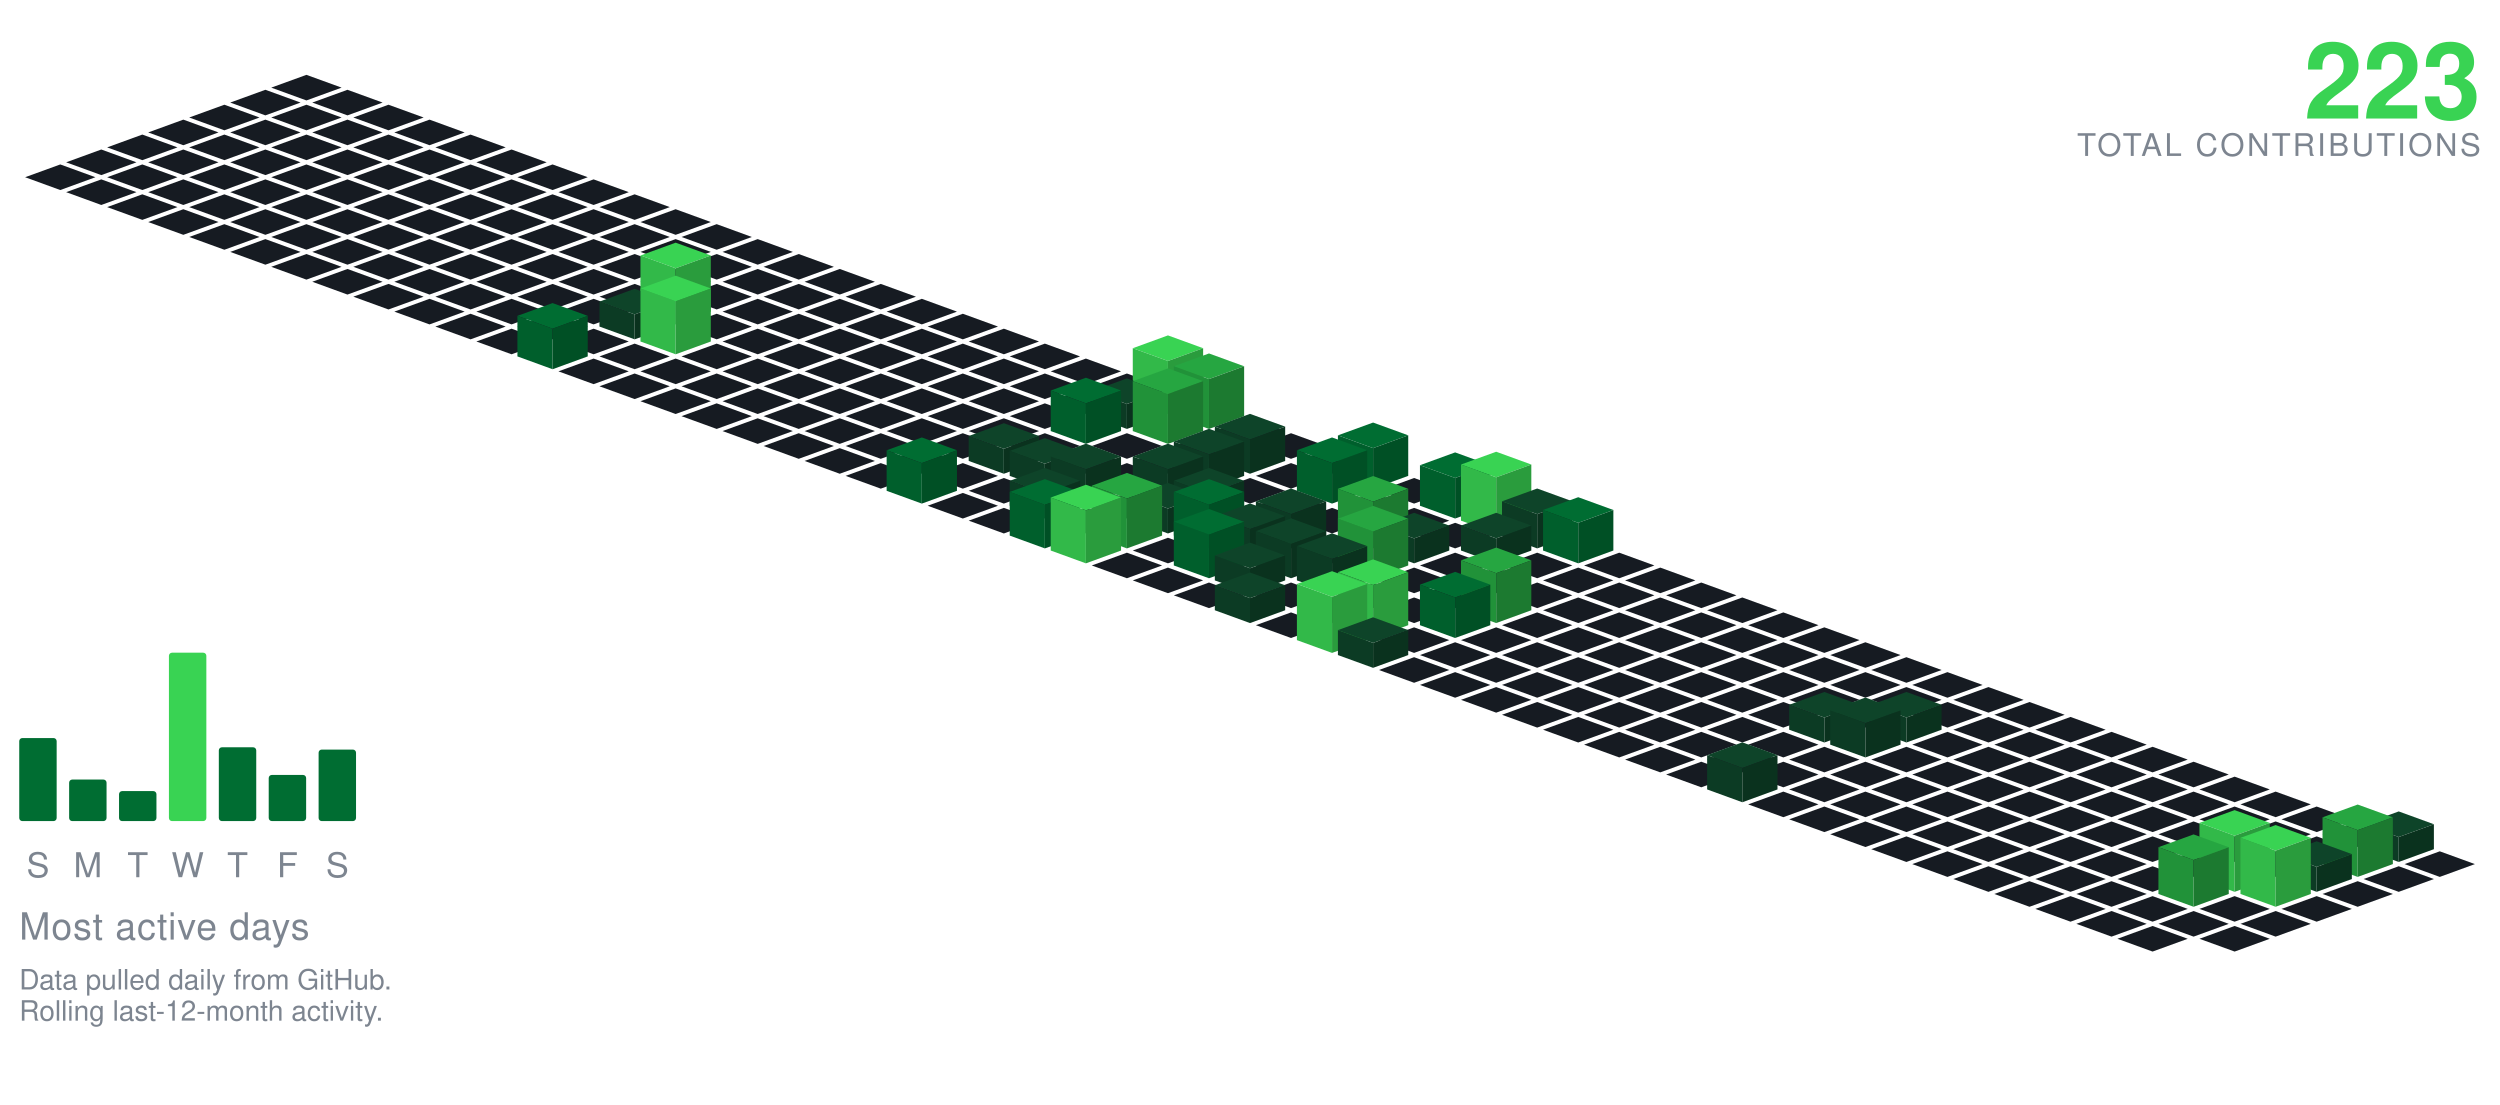
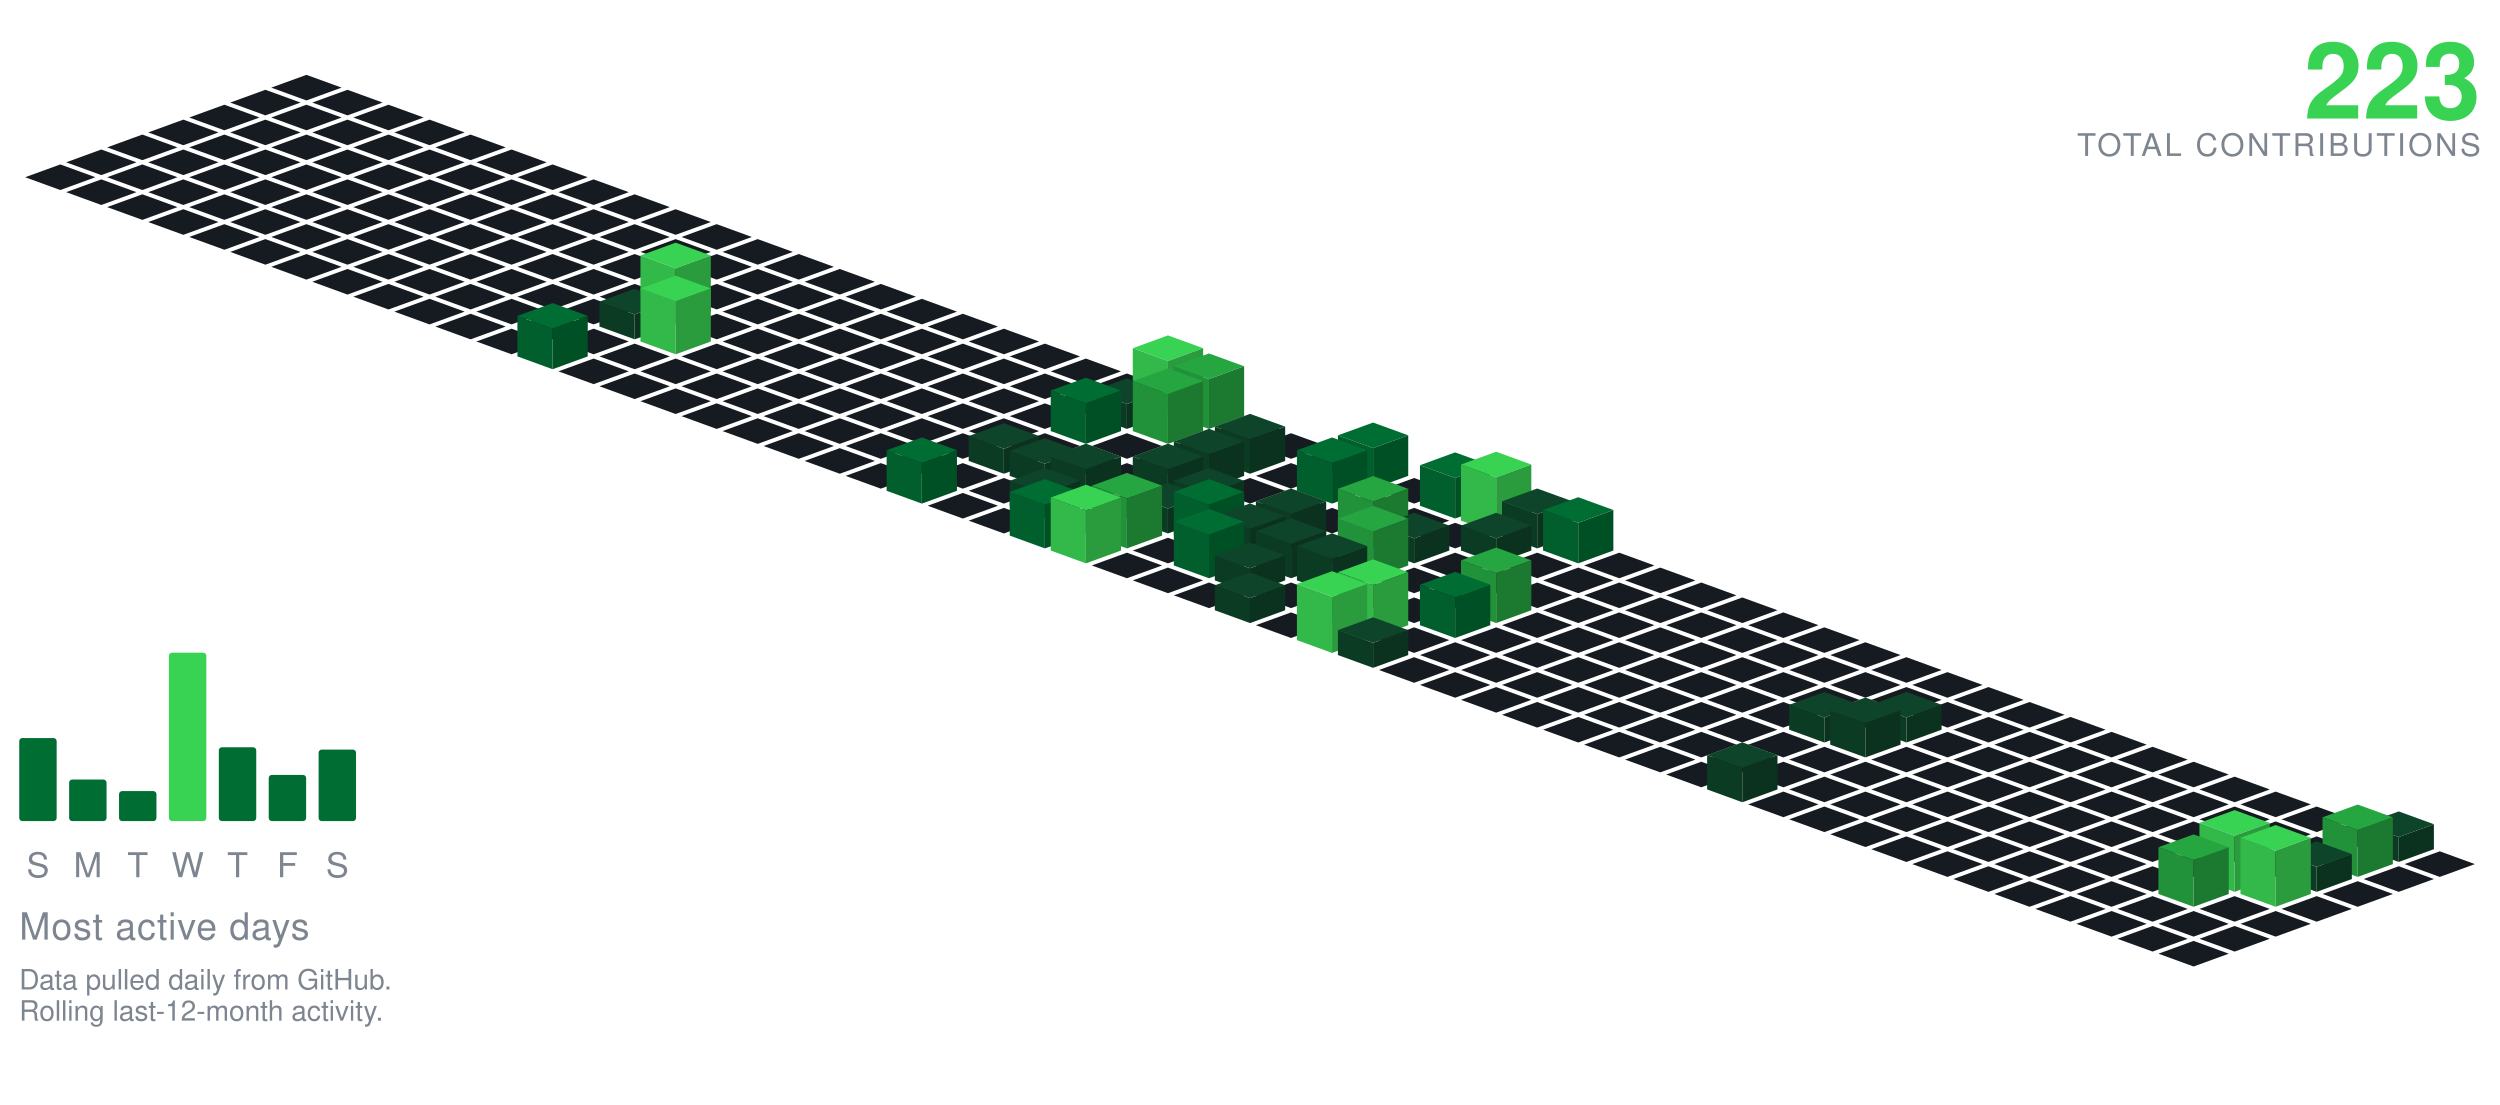
<svg xmlns="http://www.w3.org/2000/svg" viewBox="-98.09 -24.00 801.34 354.30" width="801" height="354">
  <polygon points="0.00,0.00 11.28,4.10 0.00,8.21 -11.28,4.10" fill="#161b22" />
  <polygon points="-13.16,4.79 -1.88,8.89 -13.16,13.00 -24.43,8.89" fill="#161b22" />
  <polygon points="13.16,4.79 24.43,8.89 13.16,13.00 1.88,8.89" fill="#161b22" />
  <polygon points="-26.31,9.58 -15.04,13.68 -26.31,17.79 -37.59,13.68" fill="#161b22" />
  <polygon points="0.00,9.58 11.28,13.68 0.00,17.79 -11.28,13.68" fill="#161b22" />
  <polygon points="26.31,9.58 37.59,13.68 26.31,17.79 15.04,13.68" fill="#161b22" />
  <polygon points="-39.47,14.36 -28.19,18.47 -39.47,22.57 -50.74,18.47" fill="#161b22" />
  <polygon points="-13.16,14.36 -1.88,18.47 -13.16,22.57 -24.43,18.47" fill="#161b22" />
  <polygon points="13.16,14.36 24.43,18.47 13.16,22.57 1.88,18.47" fill="#161b22" />
  <polygon points="39.47,14.36 50.74,18.47 39.47,22.57 28.19,18.47" fill="#161b22" />
  <polygon points="-52.62,19.15 -41.35,23.26 -52.62,27.36 -63.90,23.26" fill="#161b22" />
  <polygon points="-26.31,19.15 -15.04,23.26 -26.31,27.36 -37.59,23.26" fill="#161b22" />
  <polygon points="0.00,19.15 11.28,23.26 0.00,27.36 -11.28,23.26" fill="#161b22" />
  <polygon points="26.31,19.15 37.59,23.26 26.31,27.36 15.04,23.26" fill="#161b22" />
  <polygon points="52.62,19.15 63.90,23.26 52.62,27.36 41.35,23.26" fill="#161b22" />
  <polygon points="-65.78,23.94 -54.50,28.05 -65.78,32.15 -77.05,28.05" fill="#161b22" />
  <polygon points="-39.47,23.94 -28.19,28.05 -39.47,32.15 -50.74,28.05" fill="#161b22" />
  <polygon points="-13.16,23.94 -1.88,28.05 -13.16,32.15 -24.43,28.05" fill="#161b22" />
  <polygon points="13.16,23.94 24.43,28.05 13.16,32.15 1.88,28.05" fill="#161b22" />
  <polygon points="39.47,23.94 50.74,28.05 39.47,32.15 28.19,28.05" fill="#161b22" />
  <polygon points="65.78,23.94 77.05,28.05 65.78,32.15 54.50,28.05" fill="#161b22" />
  <polygon points="-78.93,28.73 -67.66,32.83 -78.93,36.94 -90.21,32.83" fill="#161b22" />
  <polygon points="-52.62,28.73 -41.35,32.83 -52.62,36.94 -63.90,32.83" fill="#161b22" />
  <polygon points="-26.31,28.73 -15.04,32.83 -26.31,36.94 -37.59,32.83" fill="#161b22" />
  <polygon points="0.00,28.73 11.28,32.83 0.00,36.94 -11.28,32.83" fill="#161b22" />
  <polygon points="26.31,28.73 37.59,32.83 26.31,36.94 15.04,32.83" fill="#161b22" />
  <polygon points="52.62,28.73 63.90,32.83 52.62,36.94 41.35,32.83" fill="#161b22" />
  <polygon points="78.93,28.73 90.21,32.83 78.93,36.94 67.66,32.83" fill="#161b22" />
  <polygon points="-65.78,33.52 -54.50,37.62 -65.78,41.73 -77.05,37.62" fill="#161b22" />
  <polygon points="-39.47,33.52 -28.19,37.62 -39.47,41.73 -50.74,37.62" fill="#161b22" />
  <polygon points="-13.16,33.52 -1.88,37.62 -13.16,41.73 -24.43,37.62" fill="#161b22" />
  <polygon points="13.16,33.52 24.43,37.62 13.16,41.73 1.88,37.62" fill="#161b22" />
  <polygon points="39.47,33.52 50.74,37.62 39.47,41.73 28.19,37.62" fill="#161b22" />
  <polygon points="65.78,33.52 77.05,37.62 65.78,41.73 54.50,37.62" fill="#161b22" />
  <polygon points="92.09,33.52 103.37,37.62 92.09,41.73 80.81,37.62" fill="#161b22" />
  <polygon points="-52.62,38.31 -41.35,42.41 -52.62,46.51 -63.90,42.41" fill="#161b22" />
  <polygon points="-26.31,38.31 -15.04,42.41 -26.31,46.51 -37.59,42.41" fill="#161b22" />
  <polygon points="0.00,38.31 11.28,42.41 0.00,46.51 -11.28,42.41" fill="#161b22" />
  <polygon points="26.31,38.31 37.59,42.41 26.31,46.51 15.04,42.41" fill="#161b22" />
  <polygon points="52.62,38.31 63.90,42.41 52.62,46.51 41.35,42.41" fill="#161b22" />
  <polygon points="78.93,38.31 90.21,42.41 78.93,46.51 67.66,42.41" fill="#161b22" />
  <polygon points="105.25,38.31 116.52,42.41 105.25,46.51 93.97,42.41" fill="#161b22" />
  <polygon points="-39.47,43.09 -28.19,47.20 -39.47,51.30 -50.74,47.20" fill="#161b22" />
  <polygon points="-13.16,43.09 -1.88,47.20 -13.16,51.30 -24.43,47.20" fill="#161b22" />
  <polygon points="13.16,43.09 24.43,47.20 13.16,51.30 1.88,47.20" fill="#161b22" />
  <polygon points="39.47,43.09 50.74,47.20 39.47,51.30 28.19,47.20" fill="#161b22" />
  <polygon points="65.78,43.09 77.05,47.20 65.78,51.30 54.50,47.20" fill="#161b22" />
  <polygon points="92.09,43.09 103.37,47.20 92.09,51.30 80.81,47.20" fill="#161b22" />
  <polygon points="118.40,43.09 129.68,47.20 118.40,51.30 107.12,47.20" fill="#161b22" />
  <polygon points="-26.31,47.88 -15.04,51.99 -26.31,56.09 -37.59,51.99" fill="#161b22" />
  <polygon points="0.00,47.88 11.28,51.99 0.00,56.09 -11.28,51.99" fill="#161b22" />
  <polygon points="26.31,47.88 37.59,51.99 26.31,56.09 15.04,51.99" fill="#161b22" />
  <polygon points="52.62,47.88 63.90,51.99 52.62,56.09 41.35,51.99" fill="#161b22" />
  <polygon points="78.93,47.88 90.21,51.99 78.93,56.09 67.66,51.99" fill="#161b22" />
  <polygon points="105.25,47.88 116.52,51.99 105.25,56.09 93.97,51.99" fill="#161b22" />
  <polygon points="131.56,47.88 142.83,51.99 131.56,56.09 120.28,51.99" fill="#161b22" />
  <polygon points="-13.16,52.67 -1.88,56.78 -13.16,60.88 -24.43,56.78" fill="#161b22" />
  <polygon points="13.16,52.67 24.43,56.78 13.16,60.88 1.88,56.78" fill="#161b22" />
  <polygon points="39.47,52.67 50.74,56.78 39.47,60.88 28.19,56.78" fill="#161b22" />
  <polygon points="65.78,52.67 77.05,56.78 65.78,60.88 54.50,56.78" fill="#161b22" />
  <polygon points="92.09,52.67 103.37,56.78 92.09,60.88 80.81,56.78" fill="#161b22" />
  <polygon points="118.40,52.67 129.68,56.78 118.40,60.88 107.12,56.78" fill="#161b22" />
  <polygon points="144.71,52.67 155.99,56.78 144.71,60.88 133.44,56.78" fill="#161b22" />
  <polygon points="0.00,57.46 11.28,61.56 0.00,65.67 -11.28,61.56" fill="#161b22" />
  <polygon points="26.31,57.46 37.59,61.56 26.31,65.67 15.04,61.56" fill="#161b22" />
  <polygon points="52.62,57.46 63.90,61.56 52.62,65.67 41.35,61.56" fill="#161b22" />
  <polygon points="78.93,57.46 90.21,61.56 78.93,65.67 67.66,61.56" fill="#161b22" />
  <polygon points="105.25,57.46 116.52,61.56 105.25,65.67 93.97,61.56" fill="#161b22" />
  <polygon points="131.56,57.46 142.83,61.56 131.56,65.67 120.28,61.56" fill="#161b22" />
  <polygon points="157.87,57.46 169.14,61.56 157.87,65.67 146.59,61.56" fill="#161b22" />
  <polygon points="13.16,62.25 24.43,66.35 13.16,70.46 1.88,66.35" fill="#161b22" />
  <polygon points="39.47,62.25 50.74,66.35 39.47,70.46 28.19,66.35" fill="#161b22" />
  <polygon points="65.78,62.25 77.05,66.35 65.78,70.46 54.50,66.35" fill="#161b22" />
  <polygon points="92.09,62.25 103.37,66.35 92.09,70.46 80.81,66.35" fill="#161b22" />
  <polygon points="118.40,62.25 129.68,66.35 118.40,70.46 107.12,66.35" fill="#161b22" />
  <polygon points="144.71,62.25 155.99,66.35 144.71,70.46 133.44,66.35" fill="#161b22" />
  <polygon points="171.02,62.25 182.30,66.35 171.02,70.46 159.75,66.35" fill="#161b22" />
  <polygon points="26.31,67.04 37.59,71.14 26.31,75.24 15.04,71.14" fill="#161b22" />
  <polygon points="52.62,67.04 63.90,71.14 52.62,75.24 41.35,71.14" fill="#161b22" />
  <polygon points="78.93,67.04 90.21,71.14 78.93,75.24 67.66,71.14" fill="#161b22" />
  <polygon points="105.25,67.04 116.52,71.14 105.25,75.24 93.97,71.14" fill="#161b22" />
  <polygon points="131.56,67.04 142.83,71.14 131.56,75.24 120.28,71.14" fill="#161b22" />
  <polygon points="157.87,67.04 169.14,71.14 157.87,75.24 146.59,71.14" fill="#161b22" />
  <polygon points="184.18,67.04 195.46,71.14 184.18,75.24 172.90,71.14" fill="#161b22" />
  <polygon points="39.47,71.82 50.74,75.93 39.47,80.03 28.19,75.93" fill="#161b22" />
  <polygon points="65.78,71.82 77.05,75.93 65.78,80.03 54.50,75.93" fill="#161b22" />
  <polygon points="92.09,71.82 103.37,75.93 92.09,80.03 80.81,75.93" fill="#161b22" />
  <polygon points="144.71,71.82 155.99,75.93 144.71,80.03 133.44,75.93" fill="#161b22" />
  <polygon points="171.02,71.82 182.30,75.93 171.02,80.03 159.75,75.93" fill="#161b22" />
  <polygon points="197.34,71.82 208.61,75.93 197.34,80.03 186.06,75.93" fill="#161b22" />
  <polygon points="118.40,53.82 129.68,57.93 118.40,62.03 107.12,57.93" fill="#39d353" />
  <polygon points="107.12,75.93 107.12,57.93 118.40,62.03 118.40,80.03" fill="#32b949" />
  <polygon points="118.40,80.03 118.40,62.03 129.68,57.93 129.68,75.93" fill="#2a9c3d" />
  <polygon points="52.62,76.61 63.90,80.72 52.62,84.82 41.35,80.72" fill="#161b22" />
  <polygon points="78.93,76.61 90.21,80.72 78.93,84.82 67.66,80.72" fill="#161b22" />
  <polygon points="131.56,76.61 142.83,80.72 131.56,84.82 120.28,80.72" fill="#161b22" />
  <polygon points="157.87,76.61 169.14,80.72 157.87,84.82 146.59,80.72" fill="#161b22" />
  <polygon points="184.18,76.61 195.46,80.72 184.18,84.82 172.90,80.72" fill="#161b22" />
  <polygon points="210.49,76.61 221.77,80.72 210.49,84.82 199.21,80.72" fill="#161b22" />
  <polygon points="105.25,68.61 116.52,72.72 105.25,76.82 93.97,72.72" fill="#0e4429" />
  <polygon points="93.97,80.72 93.97,72.72 105.25,76.82 105.25,84.82" fill="#0c3b24" />
  <polygon points="105.25,84.82 105.25,76.82 116.52,72.72 116.52,80.72" fill="#0a321e" />
  <polygon points="65.78,81.40 77.05,85.51 65.78,89.61 54.50,85.51" fill="#161b22" />
  <polygon points="92.09,81.40 103.37,85.51 92.09,89.61 80.81,85.51" fill="#161b22" />
  <polygon points="144.71,81.40 155.99,85.51 144.71,89.61 133.44,85.51" fill="#161b22" />
  <polygon points="171.02,81.40 182.30,85.51 171.02,89.61 159.75,85.51" fill="#161b22" />
  <polygon points="197.34,81.40 208.61,85.51 197.34,89.61 186.06,85.51" fill="#161b22" />
  <polygon points="223.65,81.40 234.92,85.51 223.65,89.61 212.37,85.51" fill="#161b22" />
  <polygon points="118.40,64.40 129.68,68.51 118.40,72.61 107.12,68.51" fill="#39d353" />
  <polygon points="107.12,85.51 107.12,68.51 118.40,72.61 118.40,89.61" fill="#32b949" />
  <polygon points="118.40,89.61 118.40,72.61 129.68,68.51 129.68,85.51" fill="#2a9c3d" />
  <polygon points="105.25,86.19 116.52,90.29 105.25,94.40 93.97,90.29" fill="#161b22" />
  <polygon points="131.56,86.19 142.83,90.29 131.56,94.40 120.28,90.29" fill="#161b22" />
  <polygon points="157.87,86.19 169.14,90.29 157.87,94.40 146.59,90.29" fill="#161b22" />
  <polygon points="184.18,86.19 195.46,90.29 184.18,94.40 172.90,90.29" fill="#161b22" />
  <polygon points="210.49,86.19 221.77,90.29 210.49,94.40 199.21,90.29" fill="#161b22" />
  <polygon points="236.80,86.19 248.08,90.29 236.80,94.40 225.53,90.29" fill="#161b22" />
  <polygon points="78.93,73.19 90.21,77.29 78.93,81.40 67.66,77.29" fill="#006d32" />
  <polygon points="67.66,90.29 67.66,77.29 78.93,81.40 78.93,94.40" fill="#005f2c" />
  <polygon points="78.93,94.40 78.93,81.40 90.21,77.29 90.21,90.29" fill="#005025" />
  <polygon points="92.09,90.98 103.37,95.08 92.09,99.19 80.81,95.08" fill="#161b22" />
  <polygon points="118.40,90.98 129.68,95.08 118.40,99.19 107.12,95.08" fill="#161b22" />
  <polygon points="144.71,90.98 155.99,95.08 144.71,99.19 133.44,95.08" fill="#161b22" />
  <polygon points="171.02,90.98 182.30,95.08 171.02,99.19 159.75,95.08" fill="#161b22" />
  <polygon points="197.34,90.98 208.61,95.08 197.34,99.19 186.06,95.08" fill="#161b22" />
  <polygon points="223.65,90.98 234.92,95.08 223.65,99.19 212.37,95.08" fill="#161b22" />
  <polygon points="249.96,90.98 261.23,95.08 249.96,99.19 238.68,95.08" fill="#161b22" />
  <polygon points="105.25,95.77 116.52,99.87 105.25,103.97 93.97,99.87" fill="#161b22" />
  <polygon points="131.56,95.77 142.83,99.87 131.56,103.97 120.28,99.87" fill="#161b22" />
  <polygon points="157.87,95.77 169.14,99.87 157.87,103.97 146.59,99.87" fill="#161b22" />
  <polygon points="184.18,95.77 195.46,99.87 184.18,103.97 172.90,99.87" fill="#161b22" />
  <polygon points="210.49,95.77 221.77,99.87 210.49,103.97 199.21,99.87" fill="#161b22" />
  <polygon points="236.80,95.77 248.08,99.87 236.80,103.97 225.53,99.87" fill="#161b22" />
  <polygon points="263.11,95.77 274.39,99.87 263.11,103.97 251.84,99.87" fill="#161b22" />
  <polygon points="118.40,100.55 129.68,104.66 118.40,108.76 107.12,104.66" fill="#161b22" />
  <polygon points="144.71,100.55 155.99,104.66 144.71,108.76 133.44,104.66" fill="#161b22" />
  <polygon points="171.02,100.55 182.30,104.66 171.02,108.76 159.75,104.66" fill="#161b22" />
  <polygon points="197.34,100.55 208.61,104.66 197.34,108.76 186.06,104.66" fill="#161b22" />
  <polygon points="223.65,100.55 234.92,104.66 223.65,108.76 212.37,104.66" fill="#161b22" />
  <polygon points="249.96,100.55 261.23,104.66 249.96,108.76 238.68,104.66" fill="#161b22" />
  <polygon points="276.27,83.55 287.55,87.66 276.27,91.76 264.99,87.66" fill="#39d353" />
  <polygon points="264.99,104.66 264.99,87.66 276.27,91.76 276.27,108.76" fill="#32b949" />
  <polygon points="276.27,108.76 276.27,91.76 287.55,87.66 287.55,104.66" fill="#2a9c3d" />
  <polygon points="131.56,105.34 142.83,109.45 131.56,113.55 120.28,109.45" fill="#161b22" />
  <polygon points="157.87,105.34 169.14,109.45 157.87,113.55 146.59,109.45" fill="#161b22" />
  <polygon points="184.18,105.34 195.46,109.45 184.18,113.55 172.90,109.45" fill="#161b22" />
  <polygon points="210.49,105.34 221.77,109.45 210.49,113.55 199.21,109.45" fill="#161b22" />
  <polygon points="236.80,105.34 248.08,109.45 236.80,113.55 225.53,109.45" fill="#161b22" />
  <polygon points="263.11,97.34 274.39,101.45 263.11,105.55 251.84,101.45" fill="#0e4429" />
  <polygon points="251.84,109.45 251.84,101.45 263.11,105.55 263.11,113.55" fill="#0c3b24" />
  <polygon points="263.11,113.55 263.11,105.55 274.39,101.45 274.39,109.45" fill="#0a321e" />
  <polygon points="289.43,89.34 300.70,93.45 289.43,97.55 278.15,93.45" fill="#26a641" />
  <polygon points="278.15,109.45 278.15,93.45 289.43,97.55 289.43,113.55" fill="#219239" />
  <polygon points="289.43,113.55 289.43,97.55 300.70,93.45 300.70,109.45" fill="#1c7a30" />
  <polygon points="144.71,110.13 155.99,114.23 144.71,118.34 133.44,114.23" fill="#161b22" />
  <polygon points="171.02,110.13 182.30,114.23 171.02,118.34 159.75,114.23" fill="#161b22" />
  <polygon points="197.34,110.13 208.61,114.23 197.34,118.34 186.06,114.23" fill="#161b22" />
  <polygon points="223.65,110.13 234.92,114.23 223.65,118.34 212.37,114.23" fill="#161b22" />
  <polygon points="302.58,110.13 313.86,114.23 302.58,118.34 291.30,114.23" fill="#161b22" />
  <polygon points="249.96,97.13 261.23,101.23 249.96,105.34 238.68,101.23" fill="#006d32" />
  <polygon points="238.68,114.23 238.68,101.23 249.96,105.34 249.96,118.34" fill="#005f2c" />
  <polygon points="249.96,118.34 249.96,105.34 261.23,101.23 261.23,114.23" fill="#005025" />
  <polygon points="276.27,94.13 287.55,98.23 276.27,102.34 264.99,98.23" fill="#26a641" />
  <polygon points="264.99,114.23 264.99,98.23 276.27,102.34 276.27,118.34" fill="#219239" />
  <polygon points="276.27,118.34 276.27,102.34 287.55,98.23 287.55,114.23" fill="#1c7a30" />
  <polygon points="157.87,114.92 169.14,119.02 157.87,123.13 146.59,119.02" fill="#161b22" />
  <polygon points="184.18,114.92 195.46,119.02 184.18,123.13 172.90,119.02" fill="#161b22" />
  <polygon points="210.49,114.92 221.77,119.02 210.49,123.13 199.21,119.02" fill="#161b22" />
  <polygon points="236.80,114.92 248.08,119.02 236.80,123.13 225.53,119.02" fill="#161b22" />
  <polygon points="263.11,114.92 274.39,119.02 263.11,123.13 251.84,119.02" fill="#161b22" />
  <polygon points="289.43,114.92 300.70,119.02 289.43,123.13 278.15,119.02" fill="#161b22" />
  <polygon points="315.74,114.92 327.01,119.02 315.74,123.13 304.46,119.02" fill="#161b22" />
  <polygon points="171.02,119.71 182.30,123.81 171.02,127.92 159.75,123.81" fill="#161b22" />
  <polygon points="197.34,119.71 208.61,123.81 197.34,127.92 186.06,123.81" fill="#161b22" />
  <polygon points="249.96,119.71 261.23,123.81 249.96,127.92 238.68,123.81" fill="#161b22" />
  <polygon points="276.27,119.71 287.55,123.81 276.27,127.92 264.99,123.81" fill="#161b22" />
  <polygon points="328.89,119.71 340.17,123.81 328.89,127.92 317.62,123.81" fill="#161b22" />
  <polygon points="223.65,111.71 234.92,115.81 223.65,119.92 212.37,115.81" fill="#0e4429" />
  <polygon points="212.37,123.81 212.37,115.81 223.65,119.92 223.65,127.92" fill="#0c3b24" />
  <polygon points="223.65,127.92 223.65,119.92 234.92,115.81 234.92,123.81" fill="#0a321e" />
  <polygon points="302.58,108.71 313.86,112.81 302.58,116.92 291.30,112.81" fill="#0e4429" />
  <polygon points="291.30,123.81 291.30,112.81 302.58,116.92 302.58,127.92" fill="#0c3b24" />
  <polygon points="302.58,127.92 302.58,116.92 313.86,112.81 313.86,123.81" fill="#0a321e" />
  <polygon points="184.18,124.50 195.46,128.60 184.18,132.70 172.90,128.60" fill="#161b22" />
  <polygon points="210.49,124.50 221.77,128.60 210.49,132.70 199.21,128.60" fill="#161b22" />
  <polygon points="263.11,124.50 274.39,128.60 263.11,132.70 251.84,128.60" fill="#161b22" />
  <polygon points="315.74,124.50 327.01,128.60 315.74,132.70 304.46,128.60" fill="#161b22" />
  <polygon points="236.80,116.50 248.08,120.60 236.80,124.70 225.53,120.60" fill="#0e4429" />
  <polygon points="225.53,128.60 225.53,120.60 236.80,124.70 236.80,132.70" fill="#0c3b24" />
  <polygon points="236.80,132.70 236.80,124.70 248.08,120.60 248.08,128.60" fill="#0a321e" />
  <polygon points="289.43,113.50 300.70,117.60 289.43,121.70 278.15,117.60" fill="#0e4429" />
  <polygon points="278.15,128.60 278.15,117.60 289.43,121.70 289.43,132.70" fill="#0c3b24" />
  <polygon points="289.43,132.70 289.43,121.70 300.70,117.60 300.70,128.60" fill="#0a321e" />
  <polygon points="342.05,111.50 353.32,115.60 342.05,119.70 330.77,115.60" fill="#006d32" />
  <polygon points="330.77,128.60 330.77,115.60 342.05,119.70 342.05,132.70" fill="#005f2c" />
  <polygon points="342.05,132.70 342.05,119.70 353.32,115.60 353.32,128.60" fill="#005025" />
  <polygon points="223.65,129.28 234.92,133.39 223.65,137.49 212.37,133.39" fill="#161b22" />
  <polygon points="302.58,129.28 313.86,133.39 302.58,137.49 291.30,133.39" fill="#161b22" />
  <polygon points="355.20,129.28 366.48,133.39 355.20,137.49 343.93,133.39" fill="#161b22" />
  <polygon points="249.96,118.28 261.23,122.39 249.96,126.49 238.68,122.39" fill="#0e4429" />
  <polygon points="238.68,133.39 238.68,122.39 249.96,126.49 249.96,137.49" fill="#0c3b24" />
  <polygon points="249.96,137.49 249.96,126.49 261.23,122.39 261.23,133.39" fill="#0a321e" />
  <polygon points="276.27,118.28 287.55,122.39 276.27,126.49 264.99,122.39" fill="#0e4429" />
  <polygon points="264.99,133.39 264.99,122.39 276.27,126.49 276.27,137.49" fill="#0c3b24" />
  <polygon points="276.27,137.49 276.27,126.49 287.55,122.39 287.55,133.39" fill="#0a321e" />
  <polygon points="197.34,116.28 208.61,120.39 197.34,124.49 186.06,120.39" fill="#006d32" />
  <polygon points="186.06,133.39 186.06,120.39 197.34,124.49 197.34,137.49" fill="#005f2c" />
  <polygon points="197.34,137.49 197.34,124.49 208.61,120.39 208.61,133.39" fill="#005025" />
  <polygon points="328.89,116.28 340.17,120.39 328.89,124.49 317.62,120.39" fill="#006d32" />
  <polygon points="317.62,133.39 317.62,120.39 328.89,124.49 328.89,137.49" fill="#005f2c" />
  <polygon points="328.89,137.49 328.89,124.49 340.17,120.39 340.17,133.39" fill="#005025" />
  <polygon points="210.49,134.07 221.77,138.18 210.49,142.28 199.21,138.18" fill="#161b22" />
  <polygon points="263.11,134.07 274.39,138.18 263.11,142.28 251.84,138.18" fill="#161b22" />
  <polygon points="315.74,134.07 327.01,138.18 315.74,142.28 304.46,138.18" fill="#161b22" />
  <polygon points="342.05,134.07 353.32,138.18 342.05,142.28 330.77,138.18" fill="#161b22" />
  <polygon points="236.80,126.07 248.08,130.18 236.80,134.28 225.53,130.18" fill="#0e4429" />
  <polygon points="225.53,138.18 225.53,130.18 236.80,134.28 236.80,142.28" fill="#0c3b24" />
  <polygon points="236.80,142.28 236.80,134.28 248.08,130.18 248.08,138.18" fill="#0a321e" />
  <polygon points="289.43,126.07 300.70,130.18 289.43,134.28 278.15,130.18" fill="#0e4429" />
  <polygon points="278.15,138.18 278.15,130.18 289.43,134.28 289.43,142.28" fill="#0c3b24" />
  <polygon points="289.43,142.28 289.43,134.28 300.70,130.18 300.70,138.18" fill="#0a321e" />
  <polygon points="368.36,121.07 379.64,125.18 368.36,129.28 357.08,125.18" fill="#006d32" />
  <polygon points="357.08,138.18 357.08,125.18 368.36,129.28 368.36,142.28" fill="#005f2c" />
  <polygon points="368.36,142.28 368.36,129.28 379.64,125.18 379.64,138.18" fill="#005025" />
  <polygon points="223.65,138.86 234.92,142.96 223.65,147.07 212.37,142.96" fill="#161b22" />
  <polygon points="249.96,138.86 261.23,142.96 249.96,147.07 238.68,142.96" fill="#161b22" />
  <polygon points="302.58,138.86 313.86,142.96 302.58,147.07 291.30,142.96" fill="#161b22" />
  <polygon points="328.89,138.86 340.17,142.96 328.89,147.07 317.62,142.96" fill="#161b22" />
  <polygon points="355.20,138.86 366.48,142.96 355.20,147.07 343.93,142.96" fill="#161b22" />
  <polygon points="276.27,130.86 287.55,134.96 276.27,139.07 264.99,134.96" fill="#0e4429" />
  <polygon points="264.99,142.96 264.99,134.96 276.27,139.07 276.27,147.07" fill="#0c3b24" />
  <polygon points="276.27,147.07 276.27,139.07 287.55,134.96 287.55,142.96" fill="#0a321e" />
  <polygon points="381.52,120.86 392.79,124.96 381.52,129.07 370.24,124.96" fill="#39d353" />
  <polygon points="370.24,142.96 370.24,124.96 381.52,129.07 381.52,147.07" fill="#32b949" />
  <polygon points="381.52,147.07 381.52,129.07 392.79,124.96 392.79,142.96" fill="#2a9c3d" />
  <polygon points="368.36,143.65 379.64,147.75 368.36,151.86 357.08,147.75" fill="#161b22" />
  <polygon points="315.74,132.65 327.01,136.75 315.74,140.86 304.46,136.75" fill="#0e4429" />
  <polygon points="304.46,147.75 304.46,136.75 315.74,140.86 315.74,151.86" fill="#0c3b24" />
  <polygon points="315.74,151.86 315.74,140.86 327.01,136.75 327.01,147.75" fill="#0a321e" />
  <polygon points="394.67,132.65 405.95,136.75 394.67,140.86 383.39,136.75" fill="#0e4429" />
  <polygon points="383.39,147.75 383.39,136.75 394.67,140.86 394.67,151.86" fill="#0c3b24" />
  <polygon points="394.67,151.86 394.67,140.86 405.95,136.75 405.95,147.75" fill="#0a321e" />
  <polygon points="236.80,129.65 248.08,133.75 236.80,137.86 225.53,133.75" fill="#006d32" />
  <polygon points="225.53,147.75 225.53,133.75 236.80,137.86 236.80,151.86" fill="#005f2c" />
  <polygon points="236.80,151.86 236.80,137.86 248.08,133.75 248.08,147.75" fill="#005025" />
  <polygon points="289.43,129.65 300.70,133.75 289.43,137.86 278.15,133.75" fill="#006d32" />
  <polygon points="278.15,147.75 278.15,133.75 289.43,137.86 289.43,151.86" fill="#005f2c" />
  <polygon points="289.43,151.86 289.43,137.86 300.70,133.75 300.70,147.75" fill="#005025" />
  <polygon points="263.11,127.65 274.39,131.75 263.11,135.86 251.84,131.75" fill="#26a641" />
  <polygon points="251.84,147.75 251.84,131.75 263.11,135.86 263.11,151.86" fill="#219239" />
  <polygon points="263.11,151.86 263.11,135.86 274.39,131.75 274.39,147.75" fill="#1c7a30" />
  <polygon points="342.05,128.65 353.32,132.75 342.05,136.86 330.77,132.75" fill="#26a641" />
  <polygon points="330.77,147.75 330.77,132.75 342.05,136.86 342.05,151.86" fill="#219239" />
  <polygon points="342.05,151.86 342.05,136.86 353.32,132.75 353.32,147.75" fill="#1c7a30" />
  <polygon points="276.27,148.44 287.55,152.54 276.27,156.65 264.99,152.54" fill="#161b22" />
  <polygon points="328.89,148.44 340.17,152.54 328.89,156.65 317.62,152.54" fill="#161b22" />
  <polygon points="302.58,137.44 313.86,141.54 302.58,145.65 291.30,141.54" fill="#0e4429" />
  <polygon points="291.30,152.54 291.30,141.54 302.58,145.65 302.58,156.65" fill="#0c3b24" />
  <polygon points="302.58,156.65 302.58,145.65 313.86,141.54 313.86,152.54" fill="#0a321e" />
  <polygon points="355.20,140.44 366.48,144.54 355.20,148.65 343.93,144.54" fill="#0e4429" />
  <polygon points="343.93,152.54 343.93,144.54 355.20,148.65 355.20,156.65" fill="#0c3b24" />
  <polygon points="355.20,156.65 355.20,148.65 366.48,144.54 366.48,152.54" fill="#0a321e" />
  <polygon points="381.52,140.44 392.79,144.54 381.52,148.65 370.24,144.54" fill="#0e4429" />
  <polygon points="370.24,152.54 370.24,144.54 381.52,148.65 381.52,156.65" fill="#0c3b24" />
  <polygon points="381.52,156.65 381.52,148.65 392.79,144.54 392.79,152.54" fill="#0a321e" />
  <polygon points="407.83,135.44 419.10,139.54 407.83,143.65 396.55,139.54" fill="#006d32" />
  <polygon points="396.55,152.54 396.55,139.54 407.83,143.65 407.83,156.65" fill="#005f2c" />
  <polygon points="407.83,156.65 407.83,143.65 419.10,139.54 419.10,152.54" fill="#005025" />
  <polygon points="249.96,131.44 261.23,135.54 249.96,139.65 238.68,135.54" fill="#39d353" />
  <polygon points="238.68,152.54 238.68,135.54 249.96,139.65 249.96,156.65" fill="#32b949" />
  <polygon points="249.96,156.65 249.96,139.65 261.23,135.54 261.23,152.54" fill="#2a9c3d" />
  <polygon points="263.11,153.23 274.39,157.33 263.11,161.43 251.84,157.33" fill="#161b22" />
  <polygon points="368.36,153.23 379.64,157.33 368.36,161.43 357.08,157.33" fill="#161b22" />
  <polygon points="394.67,153.23 405.95,157.33 394.67,161.43 383.39,157.33" fill="#161b22" />
  <polygon points="420.98,153.23 432.26,157.33 420.98,161.43 409.71,157.33" fill="#161b22" />
  <polygon points="315.74,142.23 327.01,146.33 315.74,150.43 304.46,146.33" fill="#0e4429" />
  <polygon points="304.46,157.33 304.46,146.33 315.74,150.43 315.74,161.43" fill="#0c3b24" />
  <polygon points="315.74,161.43 315.74,150.43 327.01,146.33 327.01,157.33" fill="#0a321e" />
  <polygon points="289.43,139.23 300.70,143.33 289.43,147.43 278.15,143.33" fill="#006d32" />
  <polygon points="278.15,157.33 278.15,143.33 289.43,147.43 289.43,161.43" fill="#005f2c" />
  <polygon points="289.43,161.43 289.43,147.43 300.70,143.33 300.70,157.33" fill="#005025" />
  <polygon points="342.05,138.23 353.32,142.33 342.05,146.43 330.77,142.33" fill="#26a641" />
  <polygon points="330.77,157.33 330.77,142.33 342.05,146.43 342.05,161.43" fill="#219239" />
  <polygon points="342.05,161.43 342.05,146.43 353.32,142.33 353.32,157.33" fill="#1c7a30" />
  <polygon points="276.27,158.01 287.55,162.12 276.27,166.22 264.99,162.12" fill="#161b22" />
  <polygon points="355.20,158.01 366.48,162.12 355.20,166.22 343.93,162.12" fill="#161b22" />
  <polygon points="381.52,158.01 392.79,162.12 381.52,166.22 370.24,162.12" fill="#161b22" />
  <polygon points="407.83,158.01 419.10,162.12 407.83,166.22 396.55,162.12" fill="#161b22" />
  <polygon points="434.14,158.01 445.41,162.12 434.14,166.22 422.86,162.12" fill="#161b22" />
  <polygon points="302.58,150.01 313.86,154.12 302.58,158.22 291.30,154.12" fill="#0e4429" />
  <polygon points="291.30,162.12 291.30,154.12 302.58,158.22 302.58,166.22" fill="#0c3b24" />
  <polygon points="302.58,166.22 302.58,158.22 313.86,154.12 313.86,162.12" fill="#0a321e" />
  <polygon points="328.89,147.01 340.17,151.12 328.89,155.22 317.62,151.12" fill="#0e4429" />
  <polygon points="317.62,162.12 317.62,151.12 328.89,155.22 328.89,166.22" fill="#0c3b24" />
  <polygon points="328.89,166.22 328.89,155.22 340.17,151.12 340.17,162.12" fill="#0a321e" />
  <polygon points="289.43,162.80 300.70,166.91 289.43,171.01 278.15,166.91" fill="#161b22" />
  <polygon points="315.74,162.80 327.01,166.91 315.74,171.01 304.46,166.91" fill="#161b22" />
  <polygon points="342.05,162.80 353.32,166.91 342.05,171.01 330.77,166.91" fill="#161b22" />
  <polygon points="368.36,162.80 379.64,166.91 368.36,171.01 357.08,166.91" fill="#161b22" />
  <polygon points="394.67,162.80 405.95,166.91 394.67,171.01 383.39,166.91" fill="#161b22" />
  <polygon points="420.98,162.80 432.26,166.91 420.98,171.01 409.71,166.91" fill="#161b22" />
  <polygon points="447.29,162.80 458.57,166.91 447.29,171.01 436.02,166.91" fill="#161b22" />
  <polygon points="328.89,167.59 340.17,171.69 328.89,175.80 317.62,171.69" fill="#161b22" />
  <polygon points="355.20,167.59 366.48,171.69 355.20,175.80 343.93,171.69" fill="#161b22" />
  <polygon points="407.83,167.59 419.10,171.69 407.83,175.80 396.55,171.69" fill="#161b22" />
  <polygon points="434.14,167.59 445.41,171.69 434.14,175.80 422.86,171.69" fill="#161b22" />
  <polygon points="460.45,167.59 471.73,171.69 460.45,175.80 449.17,171.69" fill="#161b22" />
  <polygon points="302.58,159.59 313.86,163.69 302.58,167.80 291.30,163.69" fill="#0e4429" />
  <polygon points="291.30,171.69 291.30,163.69 302.58,167.80 302.58,175.80" fill="#0c3b24" />
  <polygon points="302.58,175.80 302.58,167.80 313.86,163.69 313.86,171.69" fill="#0a321e" />
  <polygon points="381.52,151.59 392.79,155.69 381.52,159.80 370.24,155.69" fill="#26a641" />
  <polygon points="370.24,171.69 370.24,155.69 381.52,159.80 381.52,175.80" fill="#219239" />
  <polygon points="381.52,175.80 381.52,159.80 392.79,155.69 392.79,171.69" fill="#1c7a30" />
  <polygon points="315.74,172.38 327.01,176.48 315.74,180.59 304.46,176.48" fill="#161b22" />
  <polygon points="394.67,172.38 405.95,176.48 394.67,180.59 383.39,176.48" fill="#161b22" />
  <polygon points="420.98,172.38 432.26,176.48 420.98,180.59 409.71,176.48" fill="#161b22" />
  <polygon points="447.29,172.38 458.57,176.48 447.29,180.59 436.02,176.48" fill="#161b22" />
  <polygon points="473.61,172.38 484.88,176.48 473.61,180.59 462.33,176.48" fill="#161b22" />
  <polygon points="368.36,159.38 379.64,163.48 368.36,167.59 357.08,163.48" fill="#006d32" />
  <polygon points="357.08,176.48 357.08,163.48 368.36,167.59 368.36,180.59" fill="#005f2c" />
  <polygon points="368.36,180.59 368.36,167.59 379.64,163.48 379.64,176.48" fill="#005025" />
  <polygon points="342.05,155.38 353.32,159.48 342.05,163.59 330.77,159.48" fill="#39d353" />
  <polygon points="330.77,176.48 330.77,159.48 342.05,163.59 342.05,180.59" fill="#32b949" />
  <polygon points="342.05,180.59 342.05,163.59 353.32,159.48 353.32,176.48" fill="#2a9c3d" />
  <polygon points="355.20,177.17 366.48,181.27 355.20,185.37 343.93,181.27" fill="#161b22" />
  <polygon points="381.52,177.17 392.79,181.27 381.52,185.37 370.24,181.27" fill="#161b22" />
  <polygon points="407.83,177.17 419.10,181.27 407.83,185.37 396.55,181.27" fill="#161b22" />
  <polygon points="434.14,177.17 445.41,181.27 434.14,185.37 422.86,181.27" fill="#161b22" />
  <polygon points="460.45,177.17 471.73,181.27 460.45,185.37 449.17,181.27" fill="#161b22" />
  <polygon points="486.76,177.17 498.04,181.27 486.76,185.37 475.48,181.27" fill="#161b22" />
  <polygon points="328.89,159.17 340.17,163.27 328.89,167.37 317.62,163.27" fill="#39d353" />
  <polygon points="317.62,181.27 317.62,163.27 328.89,167.37 328.89,185.37" fill="#32b949" />
  <polygon points="328.89,185.37 328.89,167.37 340.17,163.27 340.17,181.27" fill="#2a9c3d" />
  <polygon points="368.36,181.95 379.64,186.06 368.36,190.16 357.08,186.06" fill="#161b22" />
  <polygon points="394.67,181.95 405.95,186.06 394.67,190.16 383.39,186.06" fill="#161b22" />
  <polygon points="420.98,181.95 432.26,186.06 420.98,190.16 409.71,186.06" fill="#161b22" />
  <polygon points="447.29,181.95 458.57,186.06 447.29,190.16 436.02,186.06" fill="#161b22" />
  <polygon points="473.61,181.95 484.88,186.06 473.61,190.16 462.33,186.06" fill="#161b22" />
  <polygon points="499.92,181.95 511.19,186.06 499.92,190.16 488.64,186.06" fill="#161b22" />
  <polygon points="342.05,173.95 353.32,178.06 342.05,182.16 330.77,178.06" fill="#0e4429" />
  <polygon points="330.77,186.06 330.77,178.06 342.05,182.16 342.05,190.16" fill="#0c3b24" />
  <polygon points="342.05,190.16 342.05,182.16 353.32,178.06 353.32,186.06" fill="#0a321e" />
  <polygon points="355.20,186.74 366.48,190.85 355.20,194.95 343.93,190.85" fill="#161b22" />
  <polygon points="381.52,186.74 392.79,190.85 381.52,194.95 370.24,190.85" fill="#161b22" />
  <polygon points="407.83,186.74 419.10,190.85 407.83,194.95 396.55,190.85" fill="#161b22" />
  <polygon points="434.14,186.74 445.41,190.85 434.14,194.95 422.86,190.85" fill="#161b22" />
  <polygon points="460.45,186.74 471.73,190.85 460.45,194.95 449.17,190.85" fill="#161b22" />
  <polygon points="486.76,186.74 498.04,190.85 486.76,194.95 475.48,190.85" fill="#161b22" />
  <polygon points="513.07,186.74 524.35,190.85 513.07,194.95 501.80,190.85" fill="#161b22" />
  <polygon points="368.36,191.53 379.64,195.64 368.36,199.74 357.08,195.64" fill="#161b22" />
  <polygon points="394.67,191.53 405.95,195.64 394.67,199.74 383.39,195.64" fill="#161b22" />
  <polygon points="420.98,191.53 432.26,195.64 420.98,199.74 409.71,195.64" fill="#161b22" />
  <polygon points="447.29,191.53 458.57,195.64 447.29,199.74 436.02,195.64" fill="#161b22" />
  <polygon points="473.61,191.53 484.88,195.64 473.61,199.74 462.33,195.64" fill="#161b22" />
  <polygon points="499.92,191.53 511.19,195.64 499.92,199.74 488.64,195.64" fill="#161b22" />
  <polygon points="526.23,191.53 537.50,195.64 526.23,199.74 514.95,195.64" fill="#161b22" />
  <polygon points="381.52,196.32 392.79,200.42 381.52,204.53 370.24,200.42" fill="#161b22" />
  <polygon points="407.83,196.32 419.10,200.42 407.83,204.53 396.55,200.42" fill="#161b22" />
  <polygon points="434.14,196.32 445.41,200.42 434.14,204.53 422.86,200.42" fill="#161b22" />
  <polygon points="460.45,196.32 471.73,200.42 460.45,204.53 449.17,200.42" fill="#161b22" />
  <polygon points="486.76,196.32 498.04,200.42 486.76,204.53 475.48,200.42" fill="#161b22" />
  <polygon points="513.07,196.32 524.35,200.42 513.07,204.53 501.80,200.42" fill="#161b22" />
  <polygon points="539.38,196.32 550.66,200.42 539.38,204.53 528.11,200.42" fill="#161b22" />
  <polygon points="394.67,201.11 405.95,205.21 394.67,209.32 383.39,205.21" fill="#161b22" />
  <polygon points="420.98,201.11 432.26,205.21 420.98,209.32 409.71,205.21" fill="#161b22" />
  <polygon points="447.29,201.11 458.57,205.21 447.29,209.32 436.02,205.21" fill="#161b22" />
  <polygon points="473.61,201.11 484.88,205.21 473.61,209.32 462.33,205.21" fill="#161b22" />
  <polygon points="499.92,201.11 511.19,205.21 499.92,209.32 488.64,205.21" fill="#161b22" />
  <polygon points="526.23,201.11 537.50,205.21 526.23,209.32 514.95,205.21" fill="#161b22" />
  <polygon points="552.54,201.11 563.82,205.21 552.54,209.32 541.26,205.21" fill="#161b22" />
  <polygon points="407.83,205.90 419.10,210.00 407.83,214.10 396.55,210.00" fill="#161b22" />
  <polygon points="434.14,205.90 445.41,210.00 434.14,214.10 422.86,210.00" fill="#161b22" />
  <polygon points="460.45,205.90 471.73,210.00 460.45,214.10 449.17,210.00" fill="#161b22" />
  <polygon points="539.38,205.90 550.66,210.00 539.38,214.10 528.11,210.00" fill="#161b22" />
  <polygon points="565.69,205.90 576.97,210.00 565.69,214.10 554.42,210.00" fill="#161b22" />
  <polygon points="486.76,197.90 498.04,202.00 486.76,206.10 475.48,202.00" fill="#0e4429" />
  <polygon points="475.48,210.00 475.48,202.00 486.76,206.10 486.76,214.10" fill="#0c3b24" />
  <polygon points="486.76,214.10 486.76,206.10 498.04,202.00 498.04,210.00" fill="#0a321e" />
  <polygon points="513.07,197.90 524.35,202.00 513.07,206.10 501.80,202.00" fill="#0e4429" />
  <polygon points="501.80,210.00 501.80,202.00 513.07,206.10 513.07,214.10" fill="#0c3b24" />
  <polygon points="513.07,214.10 513.07,206.10 524.35,202.00 524.35,210.00" fill="#0a321e" />
  <polygon points="420.98,210.68 432.26,214.79 420.98,218.89 409.71,214.79" fill="#161b22" />
  <polygon points="447.29,210.68 458.57,214.79 447.29,218.89 436.02,214.79" fill="#161b22" />
  <polygon points="473.61,210.68 484.88,214.79 473.61,218.89 462.33,214.79" fill="#161b22" />
  <polygon points="526.23,210.68 537.50,214.79 526.23,218.89 514.95,214.79" fill="#161b22" />
  <polygon points="552.54,210.68 563.82,214.79 552.54,218.89 541.26,214.79" fill="#161b22" />
  <polygon points="578.85,210.68 590.13,214.79 578.85,218.89 567.57,214.79" fill="#161b22" />
  <polygon points="499.92,199.68 511.19,203.79 499.92,207.89 488.64,203.79" fill="#0e4429" />
  <polygon points="488.64,214.79 488.64,203.79 499.92,207.89 499.92,218.89" fill="#0c3b24" />
  <polygon points="499.92,218.89 499.92,207.89 511.19,203.79 511.19,214.79" fill="#0a321e" />
  <polygon points="434.14,215.47 445.41,219.58 434.14,223.68 422.86,219.58" fill="#161b22" />
  <polygon points="460.45,215.47 471.73,219.58 460.45,223.68 449.17,219.58" fill="#161b22" />
  <polygon points="486.76,215.47 498.04,219.58 486.76,223.68 475.48,219.58" fill="#161b22" />
  <polygon points="513.07,215.47 524.35,219.58 513.07,223.68 501.80,219.58" fill="#161b22" />
  <polygon points="539.38,215.47 550.66,219.58 539.38,223.68 528.11,219.58" fill="#161b22" />
  <polygon points="565.69,215.47 576.97,219.58 565.69,223.68 554.42,219.58" fill="#161b22" />
  <polygon points="592.01,215.47 603.28,219.58 592.01,223.68 580.73,219.58" fill="#161b22" />
  <polygon points="447.29,220.26 458.57,224.37 447.29,228.47 436.02,224.37" fill="#161b22" />
  <polygon points="473.61,220.26 484.88,224.37 473.61,228.47 462.33,224.37" fill="#161b22" />
  <polygon points="499.92,220.26 511.19,224.37 499.92,228.47 488.64,224.37" fill="#161b22" />
  <polygon points="526.23,220.26 537.50,224.37 526.23,228.47 514.95,224.37" fill="#161b22" />
  <polygon points="552.54,220.26 563.82,224.37 552.54,228.47 541.26,224.37" fill="#161b22" />
  <polygon points="578.85,220.26 590.13,224.37 578.85,228.47 567.57,224.37" fill="#161b22" />
  <polygon points="605.16,220.26 616.44,224.37 605.16,228.47 593.89,224.37" fill="#161b22" />
  <polygon points="486.76,225.05 498.04,229.15 486.76,233.26 475.48,229.15" fill="#161b22" />
  <polygon points="513.07,225.05 524.35,229.15 513.07,233.26 501.80,229.15" fill="#161b22" />
  <polygon points="539.38,225.05 550.66,229.15 539.38,233.26 528.11,229.15" fill="#161b22" />
  <polygon points="565.69,225.05 576.97,229.15 565.69,233.26 554.42,229.15" fill="#161b22" />
  <polygon points="592.01,225.05 603.28,229.15 592.01,233.26 580.73,229.15" fill="#161b22" />
  <polygon points="618.32,225.05 629.59,229.15 618.32,233.26 607.04,229.15" fill="#161b22" />
  <polygon points="460.45,214.05 471.73,218.15 460.45,222.26 449.17,218.15" fill="#0e4429" />
  <polygon points="449.17,229.15 449.17,218.15 460.45,222.26 460.45,233.26" fill="#0c3b24" />
  <polygon points="460.45,233.26 460.45,222.26 471.73,218.15 471.73,229.15" fill="#0a321e" />
  <polygon points="473.61,229.84 484.88,233.94 473.61,238.05 462.33,233.94" fill="#161b22" />
  <polygon points="499.92,229.84 511.19,233.94 499.92,238.05 488.64,233.94" fill="#161b22" />
  <polygon points="526.23,229.84 537.50,233.94 526.23,238.05 514.95,233.94" fill="#161b22" />
  <polygon points="552.54,229.84 563.82,233.94 552.54,238.05 541.26,233.94" fill="#161b22" />
  <polygon points="578.85,229.84 590.13,233.94 578.85,238.05 567.57,233.94" fill="#161b22" />
  <polygon points="605.16,229.84 616.44,233.94 605.16,238.05 593.89,233.94" fill="#161b22" />
  <polygon points="631.47,229.84 642.75,233.94 631.47,238.05 620.20,233.94" fill="#161b22" />
  <polygon points="486.76,234.63 498.04,238.73 486.76,242.83 475.48,238.73" fill="#161b22" />
  <polygon points="513.07,234.63 524.35,238.73 513.07,242.83 501.80,238.73" fill="#161b22" />
  <polygon points="539.38,234.63 550.66,238.73 539.38,242.83 528.11,238.73" fill="#161b22" />
  <polygon points="565.69,234.63 576.97,238.73 565.69,242.83 554.42,238.73" fill="#161b22" />
  <polygon points="592.01,234.63 603.28,238.73 592.01,242.83 580.73,238.73" fill="#161b22" />
  <polygon points="618.32,234.63 629.59,238.73 618.32,242.83 607.04,238.73" fill="#161b22" />
  <polygon points="644.63,234.63 655.91,238.73 644.63,242.83 633.35,238.73" fill="#161b22" />
  <polygon points="499.92,239.41 511.19,243.52 499.92,247.62 488.64,243.52" fill="#161b22" />
  <polygon points="526.23,239.41 537.50,243.52 526.23,247.62 514.95,243.52" fill="#161b22" />
  <polygon points="552.54,239.41 563.82,243.52 552.54,247.62 541.26,243.52" fill="#161b22" />
  <polygon points="578.85,239.41 590.13,243.52 578.85,247.62 567.57,243.52" fill="#161b22" />
  <polygon points="605.16,239.41 616.44,243.52 605.16,247.62 593.89,243.52" fill="#161b22" />
  <polygon points="631.47,239.41 642.75,243.52 631.47,247.62 620.20,243.52" fill="#161b22" />
  <polygon points="657.78,239.41 669.06,243.52 657.78,247.62 646.51,243.52" fill="#161b22" />
  <polygon points="513.07,244.20 524.35,248.31 513.07,252.41 501.80,248.31" fill="#161b22" />
  <polygon points="539.38,244.20 550.66,248.31 539.38,252.41 528.11,248.31" fill="#161b22" />
  <polygon points="565.69,244.20 576.97,248.31 565.69,252.41 554.42,248.31" fill="#161b22" />
  <polygon points="592.01,244.20 603.28,248.31 592.01,252.41 580.73,248.31" fill="#161b22" />
  <polygon points="618.32,244.20 629.59,248.31 618.32,252.41 607.04,248.31" fill="#161b22" />
  <polygon points="644.63,244.20 655.91,248.31 644.63,252.41 633.35,248.31" fill="#161b22" />
  <polygon points="670.94,236.20 682.22,240.31 670.94,244.41 659.66,240.31" fill="#0e4429" />
  <polygon points="659.66,248.31 659.66,240.31 670.94,244.41 670.94,252.41" fill="#0c3b24" />
  <polygon points="670.94,252.41 670.94,244.41 682.22,240.31 682.22,248.31" fill="#0a321e" />
  <polygon points="526.23,248.99 537.50,253.09 526.23,257.20 514.95,253.09" fill="#161b22" />
  <polygon points="552.54,248.99 563.82,253.09 552.54,257.20 541.26,253.09" fill="#161b22" />
  <polygon points="578.85,248.99 590.13,253.09 578.85,257.20 567.57,253.09" fill="#161b22" />
  <polygon points="605.16,248.99 616.44,253.09 605.16,257.20 593.89,253.09" fill="#161b22" />
  <polygon points="631.47,248.99 642.75,253.09 631.47,257.20 620.20,253.09" fill="#161b22" />
  <polygon points="684.10,248.99 695.37,253.09 684.10,257.20 672.82,253.09" fill="#161b22" />
  <polygon points="657.78,233.99 669.06,238.09 657.78,242.20 646.51,238.09" fill="#26a641" />
  <polygon points="646.51,253.09 646.51,238.09 657.78,242.20 657.78,257.20" fill="#219239" />
  <polygon points="657.78,257.20 657.78,242.20 669.06,238.09 669.06,253.09" fill="#1c7a30" />
  <polygon points="539.38,253.78 550.66,257.88 539.38,261.99 528.11,257.88" fill="#161b22" />
  <polygon points="565.69,253.78 576.97,257.88 565.69,261.99 554.42,257.88" fill="#161b22" />
  <polygon points="592.01,253.78 603.28,257.88 592.01,261.99 580.73,257.88" fill="#161b22" />
  <polygon points="670.94,253.78 682.22,257.88 670.94,261.99 659.66,257.88" fill="#161b22" />
  <polygon points="644.63,245.78 655.91,249.88 644.63,253.99 633.35,249.88" fill="#0e4429" />
  <polygon points="633.35,257.88 633.35,249.88 644.63,253.99 644.63,261.99" fill="#0c3b24" />
  <polygon points="644.63,261.99 644.63,253.99 655.91,249.88 655.91,257.88" fill="#0a321e" />
  <polygon points="618.32,235.78 629.59,239.88 618.32,243.99 607.04,239.88" fill="#39d353" />
  <polygon points="607.04,257.88 607.04,239.88 618.32,243.99 618.32,261.99" fill="#32b949" />
  <polygon points="618.32,261.99 618.32,243.99 629.59,239.88 629.59,257.88" fill="#2a9c3d" />
  <polygon points="552.54,258.57 563.82,262.67 552.54,266.78 541.26,262.67" fill="#161b22" />
  <polygon points="578.85,258.57 590.13,262.67 578.85,266.78 567.57,262.67" fill="#161b22" />
  <polygon points="657.78,258.57 669.06,262.67 657.78,266.78 646.51,262.67" fill="#161b22" />
  <polygon points="605.16,243.57 616.44,247.67 605.16,251.78 593.89,247.67" fill="#26a641" />
  <polygon points="593.89,262.67 593.89,247.67 605.16,251.78 605.16,266.78" fill="#219239" />
  <polygon points="605.16,266.78 605.16,251.78 616.44,247.67 616.44,262.67" fill="#1c7a30" />
  <polygon points="631.47,240.57 642.75,244.67 631.47,248.78 620.20,244.67" fill="#39d353" />
  <polygon points="620.20,262.67 620.20,244.67 631.47,248.78 631.47,266.78" fill="#32b949" />
  <polygon points="631.47,266.78 631.47,248.78 642.75,244.67 642.75,262.67" fill="#2a9c3d" />
  <polygon points="565.69,263.36 576.97,267.46 565.69,271.56 554.42,267.46" fill="#161b22" />
  <polygon points="592.01,263.36 603.28,267.46 592.01,271.56 580.73,267.46" fill="#161b22" />
  <polygon points="618.32,263.36 629.59,267.46 618.32,271.56 607.04,267.46" fill="#161b22" />
  <polygon points="644.63,263.36 655.91,267.46 644.63,271.56 633.35,267.46" fill="#161b22" />
  <polygon points="578.85,268.14 590.13,272.25 578.85,276.35 567.57,272.25" fill="#161b22" />
  <polygon points="605.16,268.14 616.44,272.25 605.16,276.35 593.89,272.25" fill="#161b22" />
  <polygon points="631.47,268.14 642.75,272.25 631.47,276.35 620.20,272.25" fill="#161b22" />
  <polygon points="592.01,272.93 603.28,277.04 592.01,281.14 580.73,277.04" fill="#161b22" />
  <polygon points="618.32,272.93 629.59,277.04 618.32,281.14 607.04,277.04" fill="#161b22" />
+   <polygon points="605.16,277.72 616.44,281.82 605.16,285.93 593.89,281.82" fill="#161b22" />
  <text x="697.25" y="14.00" text-anchor="end" font-family="-apple-system, BlinkMacSystemFont, &quot;Segoe UI&quot;, Helvetica, Arial, sans-serif" font-size="34" font-weight="700" fill="#39d353">223</text>
  <text x="697.25" y="26.00" text-anchor="end" font-family="-apple-system, BlinkMacSystemFont, &quot;Segoe UI&quot;, Helvetica, Arial, sans-serif" font-size="10" fill="#7d8590" letter-spacing="0.8">TOTAL CONTRIBUTIONS</text>
  <rect x="-92.09" y="212.67" width="12" height="26.63" rx="1" fill="#006d32" />
  <text x="-86.09" y="257.30" text-anchor="middle" font-family="-apple-system, BlinkMacSystemFont, &quot;Segoe UI&quot;, Helvetica, Arial, sans-serif" font-size="11" fill="#7d8590">S</text>
  <rect x="-76.09" y="225.98" width="12" height="13.32" rx="1" fill="#006d32" />
  <text x="-70.09" y="257.30" text-anchor="middle" font-family="-apple-system, BlinkMacSystemFont, &quot;Segoe UI&quot;, Helvetica, Arial, sans-serif" font-size="11" fill="#7d8590">M</text>
  <rect x="-60.09" y="229.68" width="12" height="9.62" rx="1" fill="#006d32" />
  <text x="-54.09" y="257.30" text-anchor="middle" font-family="-apple-system, BlinkMacSystemFont, &quot;Segoe UI&quot;, Helvetica, Arial, sans-serif" font-size="11" fill="#7d8590">T</text>
  <rect x="-44.09" y="185.30" width="12" height="54.00" rx="1" fill="#39d353" />
  <text x="-38.09" y="257.30" text-anchor="middle" font-family="-apple-system, BlinkMacSystemFont, &quot;Segoe UI&quot;, Helvetica, Arial, sans-serif" font-size="11" fill="#7d8590">W</text>
  <rect x="-28.09" y="215.63" width="12" height="23.67" rx="1" fill="#006d32" />
  <text x="-22.09" y="257.30" text-anchor="middle" font-family="-apple-system, BlinkMacSystemFont, &quot;Segoe UI&quot;, Helvetica, Arial, sans-serif" font-size="11" fill="#7d8590">T</text>
  <rect x="-12.09" y="224.50" width="12" height="14.79" rx="1" fill="#006d32" />
  <text x="-6.09" y="257.30" text-anchor="middle" font-family="-apple-system, BlinkMacSystemFont, &quot;Segoe UI&quot;, Helvetica, Arial, sans-serif" font-size="11" fill="#7d8590">F</text>
  <rect x="3.91" y="216.37" width="12" height="22.93" rx="1" fill="#006d32" />
  <text x="9.91" y="257.30" text-anchor="middle" font-family="-apple-system, BlinkMacSystemFont, &quot;Segoe UI&quot;, Helvetica, Arial, sans-serif" font-size="11" fill="#7d8590">S</text>
  <text x="-92.09" y="277.30" font-family="-apple-system, BlinkMacSystemFont, &quot;Segoe UI&quot;, Helvetica, Arial, sans-serif" font-size="12" fill="#7d8590" letter-spacing="0.3">Most active days</text>
  <text x="-92.09" y="293.30" font-family="-apple-system, BlinkMacSystemFont, &quot;Segoe UI&quot;, Helvetica, Arial, sans-serif" font-size="9" fill="#7d8590">Data pulled daily from GitHub.</text>
  <text x="-92.09" y="303.30" font-family="-apple-system, BlinkMacSystemFont, &quot;Segoe UI&quot;, Helvetica, Arial, sans-serif" font-size="9" fill="#7d8590">Rolling last-12-month activity.</text>
</svg>
